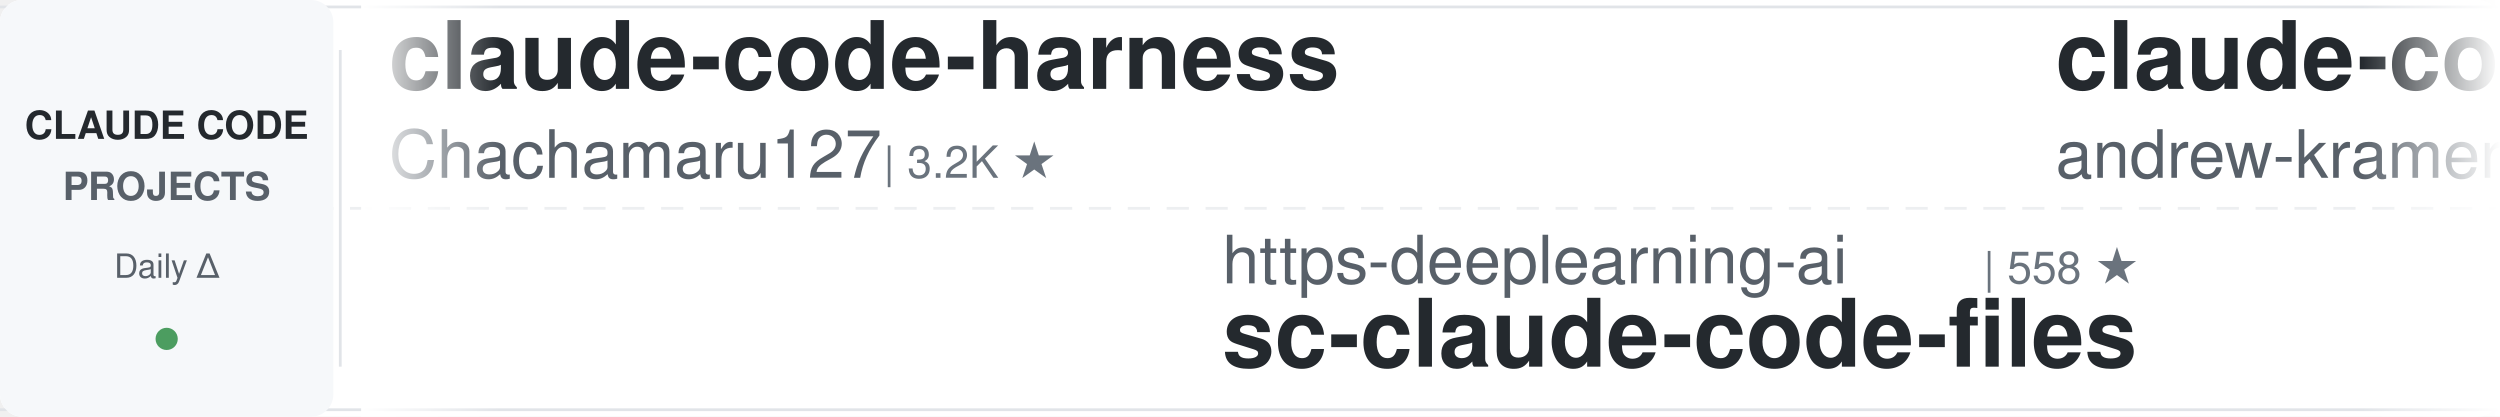
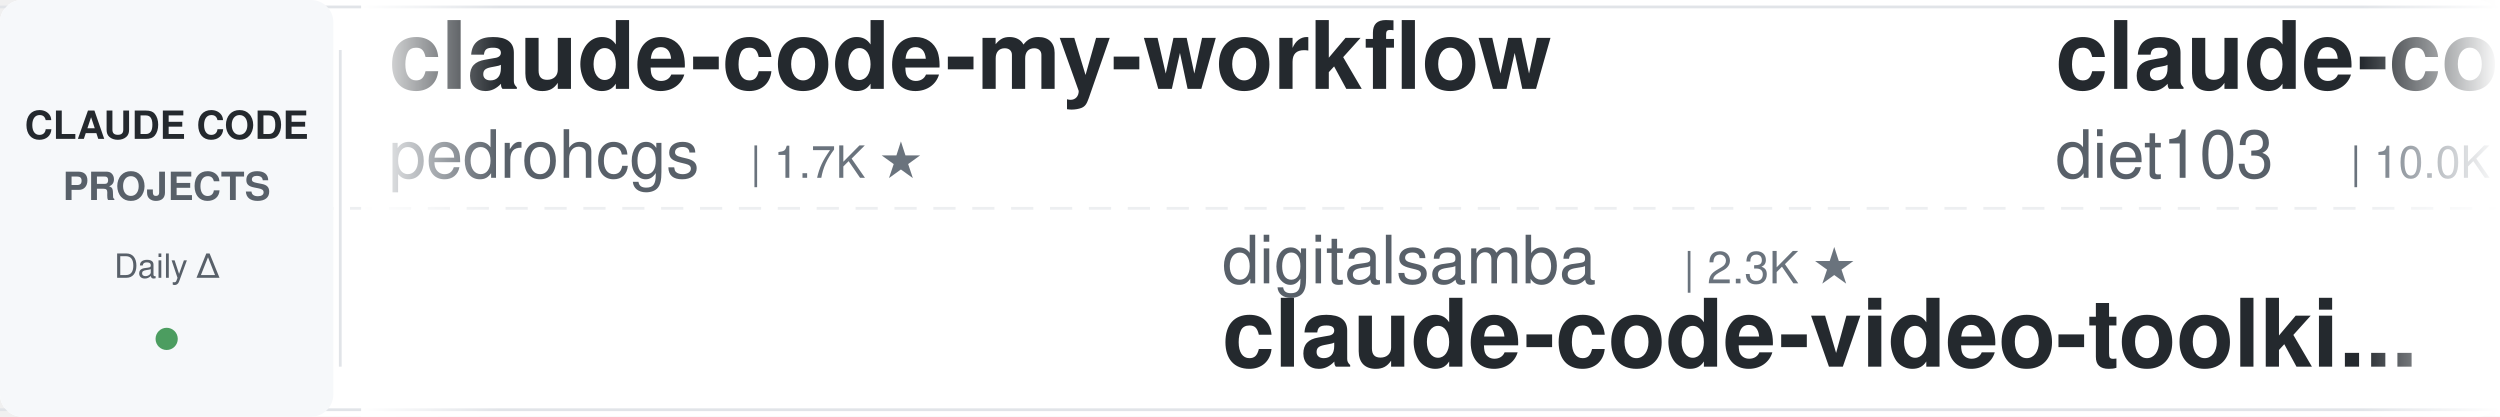
<svg xmlns="http://www.w3.org/2000/svg" width="900" height="150">
  <defs>
    <linearGradient id="leftFade" x1="0%" y1="0%" x2="100%" y2="0%">
      <stop offset="0%" style="stop-color:#ffffff;stop-opacity:1" />
      <stop offset="100%" style="stop-color:#ffffff;stop-opacity:0" />
    </linearGradient>
    <linearGradient id="rightFade" x1="0%" y1="0%" x2="100%" y2="0%">
      <stop offset="0%" style="stop-color:#ffffff;stop-opacity:0" />
      <stop offset="100%" style="stop-color:#ffffff;stop-opacity:1" />
    </linearGradient>
  </defs>
  <rect width="900" height="150" fill="#ffffff" rx="8" />
  <rect x="0" y="2" width="900" height="1" fill="#e1e4e8" />
  <rect x="0" y="147" width="900" height="1" fill="#e1e4e8" />
  <line x1="0" y1="75" x2="900" y2="75" stroke="#e1e4e8" stroke-width="1" stroke-dasharray="8 6" opacity="0.6" />
  <rect x="0" y="0" width="120" height="150" fill="#f6f8fa" rx="8" />
  <text x="60" y="50" font-family="-apple-system, BlinkMacSystemFont, 'Segoe UI', Helvetica, Arial, sans-serif" font-size="14" font-weight="600" fill="#24292e" text-anchor="middle">CLAUDE CODE</text>
  <text x="60" y="72" font-family="-apple-system, BlinkMacSystemFont, 'Segoe UI', Helvetica, Arial, sans-serif" font-size="14" font-weight="600" fill="#586069" text-anchor="middle">PROJECTS</text>
  <text x="60" y="100" font-family="-apple-system, BlinkMacSystemFont, 'Segoe UI', Helvetica, Arial, sans-serif" font-size="12" font-weight="500" fill="#586069" text-anchor="middle">Daily Δ</text>
  <circle cx="60" cy="122" r="4" fill="#22863a" opacity="0.8" />
  <rect x="122" y="18" width="1" height="114" fill="#e1e4e8" />
  <clipPath id="tickerClip">
    <rect x="130" y="0" width="770" height="150" />
  </clipPath>
  <g clip-path="url(#tickerClip)">
    <g id="tickerItems">
      <animateTransform attributeName="transform" attributeType="XML" type="translate" from="0 0" to="-3000 0" dur="54s" repeatCount="indefinite" />
      <g transform="translate(0, 0)">
-         <text x="140" y="32" font-family="-apple-system, BlinkMacSystemFont, 'Segoe UI', Helvetica, Arial, sans-serif" font-size="34" font-weight="600" fill="#24292e">claude-code-harness</text>
-         <text x="140" y="64" font-family="-apple-system, BlinkMacSystemFont, 'Segoe UI', Helvetica, Arial, sans-serif" font-size="24" font-weight="400" fill="#586069">Chachamaru127</text>
-         <text x="318" y="64" font-family="-apple-system, BlinkMacSystemFont, 'Segoe UI', Helvetica, Arial, sans-serif" font-size="16" font-weight="500" fill="#6a737d">| 3.2K ★</text>
+         <text x="140" y="32" font-family="-apple-system, BlinkMacSystemFont, 'Segoe UI', Helvetica, Arial, sans-serif" font-size="34" font-weight="600" fill="#24292e">claude-code-my-workflow</text>
+         <text x="140" y="64" font-family="-apple-system, BlinkMacSystemFont, 'Segoe UI', Helvetica, Arial, sans-serif" font-size="24" font-weight="400" fill="#586069">pedrohcgs</text>
+         <text x="270" y="64" font-family="-apple-system, BlinkMacSystemFont, 'Segoe UI', Helvetica, Arial, sans-serif" font-size="16" font-weight="500" fill="#6a737d">| 1.7K ★</text>
      </g>
      <g transform="translate(300, 0)">
-         <text x="140" y="102" font-family="-apple-system, BlinkMacSystemFont, 'Segoe UI', Helvetica, Arial, sans-serif" font-size="24" font-weight="400" fill="#586069">https-deeplearning-ai</text>
-         <text x="414" y="102" font-family="-apple-system, BlinkMacSystemFont, 'Segoe UI', Helvetica, Arial, sans-serif" font-size="16" font-weight="500" fill="#6a737d">| 558 ★</text>
-         <text x="140" y="132" font-family="-apple-system, BlinkMacSystemFont, 'Segoe UI', Helvetica, Arial, sans-serif" font-size="34" font-weight="600" fill="#24292e">sc-claude-code-files</text>
+         <text x="140" y="102" font-family="-apple-system, BlinkMacSystemFont, 'Segoe UI', Helvetica, Arial, sans-serif" font-size="24" font-weight="400" fill="#586069">digitalsamba</text>
+         <text x="306" y="102" font-family="-apple-system, BlinkMacSystemFont, 'Segoe UI', Helvetica, Arial, sans-serif" font-size="16" font-weight="500" fill="#6a737d">| 2.3K ★</text>
+         <text x="140" y="132" font-family="-apple-system, BlinkMacSystemFont, 'Segoe UI', Helvetica, Arial, sans-serif" font-size="34" font-weight="600" fill="#24292e">claude-code-video-toolki...</text>
      </g>
      <g transform="translate(600, 0)">
-         <text x="140" y="32" font-family="-apple-system, BlinkMacSystemFont, 'Segoe UI', Helvetica, Arial, sans-serif" font-size="34" font-weight="600" fill="#24292e">claude-code-source-build</text>
-         <text x="140" y="64" font-family="-apple-system, BlinkMacSystemFont, 'Segoe UI', Helvetica, Arial, sans-serif" font-size="24" font-weight="400" fill="#586069">andrew-kramer-inno</text>
-         <text x="378" y="64" font-family="-apple-system, BlinkMacSystemFont, 'Segoe UI', Helvetica, Arial, sans-serif" font-size="16" font-weight="500" fill="#6a737d">| 594 ★</text>
+         <text x="140" y="32" font-family="-apple-system, BlinkMacSystemFont, 'Segoe UI', Helvetica, Arial, sans-serif" font-size="34" font-weight="600" fill="#24292e">claude-code-infrastructu...</text>
+         <text x="140" y="64" font-family="-apple-system, BlinkMacSystemFont, 'Segoe UI', Helvetica, Arial, sans-serif" font-size="24" font-weight="400" fill="#586069">diet103</text>
+         <text x="246" y="64" font-family="-apple-system, BlinkMacSystemFont, 'Segoe UI', Helvetica, Arial, sans-serif" font-size="16" font-weight="500" fill="#6a737d">| 10.0K ★</text>
      </g>
      <g transform="translate(900, 0)">
-         <text x="140" y="102" font-family="-apple-system, BlinkMacSystemFont, 'Segoe UI', Helvetica, Arial, sans-serif" font-size="24" font-weight="400" fill="#586069">pedrohcgs</text>
-         <text x="270" y="102" font-family="-apple-system, BlinkMacSystemFont, 'Segoe UI', Helvetica, Arial, sans-serif" font-size="16" font-weight="500" fill="#6a737d">| 1.7K ★</text>
-         <text x="140" y="132" font-family="-apple-system, BlinkMacSystemFont, 'Segoe UI', Helvetica, Arial, sans-serif" font-size="34" font-weight="600" fill="#24292e">claude-code-my-workflow</text>
+         <text x="140" y="102" font-family="-apple-system, BlinkMacSystemFont, 'Segoe UI', Helvetica, Arial, sans-serif" font-size="24" font-weight="400" fill="#586069">anthropics</text>
+         <text x="282" y="102" font-family="-apple-system, BlinkMacSystemFont, 'Segoe UI', Helvetica, Arial, sans-serif" font-size="16" font-weight="500" fill="#6a737d">| 1.0K ★</text>
+         <text x="140" y="132" font-family="-apple-system, BlinkMacSystemFont, 'Segoe UI', Helvetica, Arial, sans-serif" font-size="34" font-weight="600" fill="#24292e">claude-code-base-action</text>
      </g>
      <g transform="translate(1200, 0)">
-         <text x="140" y="32" font-family="-apple-system, BlinkMacSystemFont, 'Segoe UI', Helvetica, Arial, sans-serif" font-size="34" font-weight="600" fill="#24292e">claude-code-security-rev...</text>
-         <text x="140" y="64" font-family="-apple-system, BlinkMacSystemFont, 'Segoe UI', Helvetica, Arial, sans-serif" font-size="24" font-weight="400" fill="#586069">anthropics</text>
-         <text x="282" y="64" font-family="-apple-system, BlinkMacSystemFont, 'Segoe UI', Helvetica, Arial, sans-serif" font-size="16" font-weight="500" fill="#6a737d">| 6.5K ★</text>
+         <text x="140" y="32" font-family="-apple-system, BlinkMacSystemFont, 'Segoe UI', Helvetica, Arial, sans-serif" font-size="34" font-weight="600" fill="#24292e">Open-ClaudeCode</text>
+         <text x="140" y="64" font-family="-apple-system, BlinkMacSystemFont, 'Segoe UI', Helvetica, Arial, sans-serif" font-size="24" font-weight="400" fill="#586069">LING71671</text>
+         <text x="270" y="64" font-family="-apple-system, BlinkMacSystemFont, 'Segoe UI', Helvetica, Arial, sans-serif" font-size="16" font-weight="500" fill="#6a737d">| 973 ★</text>
      </g>
      <g transform="translate(1500, 0)">
-         <text x="140" y="102" font-family="-apple-system, BlinkMacSystemFont, 'Segoe UI', Helvetica, Arial, sans-serif" font-size="24" font-weight="400" fill="#586069">Yuyz0112</text>
-         <text x="258" y="102" font-family="-apple-system, BlinkMacSystemFont, 'Segoe UI', Helvetica, Arial, sans-serif" font-size="16" font-weight="500" fill="#6a737d">| 2.4K ★</text>
-         <text x="140" y="132" font-family="-apple-system, BlinkMacSystemFont, 'Segoe UI', Helvetica, Arial, sans-serif" font-size="34" font-weight="600" fill="#24292e">claude-code-reverse</text>
+         <text x="140" y="102" font-family="-apple-system, BlinkMacSystemFont, 'Segoe UI', Helvetica, Arial, sans-serif" font-size="24" font-weight="400" fill="#586069">OneRedOak</text>
+         <text x="270" y="102" font-family="-apple-system, BlinkMacSystemFont, 'Segoe UI', Helvetica, Arial, sans-serif" font-size="16" font-weight="500" fill="#6a737d">| 3.9K ★</text>
+         <text x="140" y="132" font-family="-apple-system, BlinkMacSystemFont, 'Segoe UI', Helvetica, Arial, sans-serif" font-size="34" font-weight="600" fill="#24292e">claude-code-workflows</text>
      </g>
      <g transform="translate(1800, 0)">
-         <text x="140" y="32" font-family="-apple-system, BlinkMacSystemFont, 'Segoe UI', Helvetica, Arial, sans-serif" font-size="34" font-weight="600" fill="#24292e">claude-code-prompts</text>
-         <text x="140" y="64" font-family="-apple-system, BlinkMacSystemFont, 'Segoe UI', Helvetica, Arial, sans-serif" font-size="24" font-weight="400" fill="#586069">repowise-dev</text>
-         <text x="306" y="64" font-family="-apple-system, BlinkMacSystemFont, 'Segoe UI', Helvetica, Arial, sans-serif" font-size="16" font-weight="500" fill="#6a737d">| 1.2K ★</text>
+         <text x="140" y="32" font-family="-apple-system, BlinkMacSystemFont, 'Segoe UI', Helvetica, Arial, sans-serif" font-size="34" font-weight="600" fill="#24292e">claude-code-local</text>
+         <text x="140" y="64" font-family="-apple-system, BlinkMacSystemFont, 'Segoe UI', Helvetica, Arial, sans-serif" font-size="24" font-weight="400" fill="#586069">nicedreamzapp</text>
+         <text x="318" y="64" font-family="-apple-system, BlinkMacSystemFont, 'Segoe UI', Helvetica, Arial, sans-serif" font-size="16" font-weight="500" fill="#6a737d">| 3.4K ★</text>
      </g>
      <g transform="translate(2100, 0)">
        <text x="140" y="102" font-family="-apple-system, BlinkMacSystemFont, 'Segoe UI', Helvetica, Arial, sans-serif" font-size="24" font-weight="400" fill="#586069">oboard</text>
        <text x="234" y="102" font-family="-apple-system, BlinkMacSystemFont, 'Segoe UI', Helvetica, Arial, sans-serif" font-size="16" font-weight="500" fill="#6a737d">| 3.3K ★</text>
        <text x="140" y="132" font-family="-apple-system, BlinkMacSystemFont, 'Segoe UI', Helvetica, Arial, sans-serif" font-size="34" font-weight="600" fill="#24292e">claude-code-rev</text>
      </g>
      <g transform="translate(2400, 0)">
-         <text x="140" y="32" font-family="-apple-system, BlinkMacSystemFont, 'Segoe UI', Helvetica, Arial, sans-serif" font-size="34" font-weight="600" fill="#24292e">claude-code-proxy</text>
-         <text x="140" y="64" font-family="-apple-system, BlinkMacSystemFont, 'Segoe UI', Helvetica, Arial, sans-serif" font-size="24" font-weight="400" fill="#586069">fuergaosi233</text>
-         <text x="306" y="64" font-family="-apple-system, BlinkMacSystemFont, 'Segoe UI', Helvetica, Arial, sans-serif" font-size="16" font-weight="500" fill="#6a737d">| 2.8K ★</text>
+         <text x="140" y="32" font-family="-apple-system, BlinkMacSystemFont, 'Segoe UI', Helvetica, Arial, sans-serif" font-size="34" font-weight="600" fill="#24292e">claude-code-tudou</text>
+         <text x="140" y="64" font-family="-apple-system, BlinkMacSystemFont, 'Segoe UI', Helvetica, Arial, sans-serif" font-size="24" font-weight="400" fill="#586069">AICoderTudou</text>
+         <text x="306" y="64" font-family="-apple-system, BlinkMacSystemFont, 'Segoe UI', Helvetica, Arial, sans-serif" font-size="16" font-weight="500" fill="#6a737d">| 493 ★</text>
      </g>
      <g transform="translate(2700, 0)">
-         <text x="140" y="102" font-family="-apple-system, BlinkMacSystemFont, 'Segoe UI', Helvetica, Arial, sans-serif" font-size="24" font-weight="400" fill="#586069">AprilNEA</text>
-         <text x="258" y="102" font-family="-apple-system, BlinkMacSystemFont, 'Segoe UI', Helvetica, Arial, sans-serif" font-size="16" font-weight="500" fill="#6a737d">| 394 ★</text>
-         <text x="140" y="132" font-family="-apple-system, BlinkMacSystemFont, 'Segoe UI', Helvetica, Arial, sans-serif" font-size="34" font-weight="600" fill="#24292e">claude-code-source</text>
+         <text x="140" y="102" font-family="-apple-system, BlinkMacSystemFont, 'Segoe UI', Helvetica, Arial, sans-serif" font-size="24" font-weight="400" fill="#586069">Njengah</text>
+         <text x="246" y="102" font-family="-apple-system, BlinkMacSystemFont, 'Segoe UI', Helvetica, Arial, sans-serif" font-size="16" font-weight="500" fill="#6a737d">| 1.9K ★</text>
+         <text x="140" y="132" font-family="-apple-system, BlinkMacSystemFont, 'Segoe UI', Helvetica, Arial, sans-serif" font-size="34" font-weight="600" fill="#24292e">claude-code-cheat-sheet</text>
      </g>
      <g transform="translate(3000, 0)">
-         <text x="140" y="32" font-family="-apple-system, BlinkMacSystemFont, 'Segoe UI', Helvetica, Arial, sans-serif" font-size="34" font-weight="600" fill="#24292e">claude-code-harness</text>
-         <text x="140" y="64" font-family="-apple-system, BlinkMacSystemFont, 'Segoe UI', Helvetica, Arial, sans-serif" font-size="24" font-weight="400" fill="#586069">Chachamaru127</text>
-         <text x="318" y="64" font-family="-apple-system, BlinkMacSystemFont, 'Segoe UI', Helvetica, Arial, sans-serif" font-size="16" font-weight="500" fill="#6a737d">| 3.2K ★</text>
+         <text x="140" y="32" font-family="-apple-system, BlinkMacSystemFont, 'Segoe UI', Helvetica, Arial, sans-serif" font-size="34" font-weight="600" fill="#24292e">claude-code-my-workflow</text>
+         <text x="140" y="64" font-family="-apple-system, BlinkMacSystemFont, 'Segoe UI', Helvetica, Arial, sans-serif" font-size="24" font-weight="400" fill="#586069">pedrohcgs</text>
+         <text x="270" y="64" font-family="-apple-system, BlinkMacSystemFont, 'Segoe UI', Helvetica, Arial, sans-serif" font-size="16" font-weight="500" fill="#6a737d">| 1.7K ★</text>
      </g>
      <g transform="translate(3300, 0)">
-         <text x="140" y="102" font-family="-apple-system, BlinkMacSystemFont, 'Segoe UI', Helvetica, Arial, sans-serif" font-size="24" font-weight="400" fill="#586069">https-deeplearning-ai</text>
-         <text x="414" y="102" font-family="-apple-system, BlinkMacSystemFont, 'Segoe UI', Helvetica, Arial, sans-serif" font-size="16" font-weight="500" fill="#6a737d">| 558 ★</text>
-         <text x="140" y="132" font-family="-apple-system, BlinkMacSystemFont, 'Segoe UI', Helvetica, Arial, sans-serif" font-size="34" font-weight="600" fill="#24292e">sc-claude-code-files</text>
+         <text x="140" y="102" font-family="-apple-system, BlinkMacSystemFont, 'Segoe UI', Helvetica, Arial, sans-serif" font-size="24" font-weight="400" fill="#586069">digitalsamba</text>
+         <text x="306" y="102" font-family="-apple-system, BlinkMacSystemFont, 'Segoe UI', Helvetica, Arial, sans-serif" font-size="16" font-weight="500" fill="#6a737d">| 2.3K ★</text>
+         <text x="140" y="132" font-family="-apple-system, BlinkMacSystemFont, 'Segoe UI', Helvetica, Arial, sans-serif" font-size="34" font-weight="600" fill="#24292e">claude-code-video-toolki...</text>
      </g>
      <g transform="translate(3600, 0)">
-         <text x="140" y="32" font-family="-apple-system, BlinkMacSystemFont, 'Segoe UI', Helvetica, Arial, sans-serif" font-size="34" font-weight="600" fill="#24292e">claude-code-source-build</text>
-         <text x="140" y="64" font-family="-apple-system, BlinkMacSystemFont, 'Segoe UI', Helvetica, Arial, sans-serif" font-size="24" font-weight="400" fill="#586069">andrew-kramer-inno</text>
-         <text x="378" y="64" font-family="-apple-system, BlinkMacSystemFont, 'Segoe UI', Helvetica, Arial, sans-serif" font-size="16" font-weight="500" fill="#6a737d">| 594 ★</text>
+         <text x="140" y="32" font-family="-apple-system, BlinkMacSystemFont, 'Segoe UI', Helvetica, Arial, sans-serif" font-size="34" font-weight="600" fill="#24292e">claude-code-infrastructu...</text>
+         <text x="140" y="64" font-family="-apple-system, BlinkMacSystemFont, 'Segoe UI', Helvetica, Arial, sans-serif" font-size="24" font-weight="400" fill="#586069">diet103</text>
+         <text x="246" y="64" font-family="-apple-system, BlinkMacSystemFont, 'Segoe UI', Helvetica, Arial, sans-serif" font-size="16" font-weight="500" fill="#6a737d">| 10.0K ★</text>
      </g>
      <g transform="translate(3900, 0)">
-         <text x="140" y="102" font-family="-apple-system, BlinkMacSystemFont, 'Segoe UI', Helvetica, Arial, sans-serif" font-size="24" font-weight="400" fill="#586069">pedrohcgs</text>
-         <text x="270" y="102" font-family="-apple-system, BlinkMacSystemFont, 'Segoe UI', Helvetica, Arial, sans-serif" font-size="16" font-weight="500" fill="#6a737d">| 1.7K ★</text>
-         <text x="140" y="132" font-family="-apple-system, BlinkMacSystemFont, 'Segoe UI', Helvetica, Arial, sans-serif" font-size="34" font-weight="600" fill="#24292e">claude-code-my-workflow</text>
+         <text x="140" y="102" font-family="-apple-system, BlinkMacSystemFont, 'Segoe UI', Helvetica, Arial, sans-serif" font-size="24" font-weight="400" fill="#586069">anthropics</text>
+         <text x="282" y="102" font-family="-apple-system, BlinkMacSystemFont, 'Segoe UI', Helvetica, Arial, sans-serif" font-size="16" font-weight="500" fill="#6a737d">| 1.0K ★</text>
+         <text x="140" y="132" font-family="-apple-system, BlinkMacSystemFont, 'Segoe UI', Helvetica, Arial, sans-serif" font-size="34" font-weight="600" fill="#24292e">claude-code-base-action</text>
      </g>
    </g>
  </g>
  <rect x="130" y="0" width="50" height="150" fill="url(#leftFade)" />
  <rect x="850" y="0" width="50" height="150" fill="url(#rightFade)" />
</svg>
